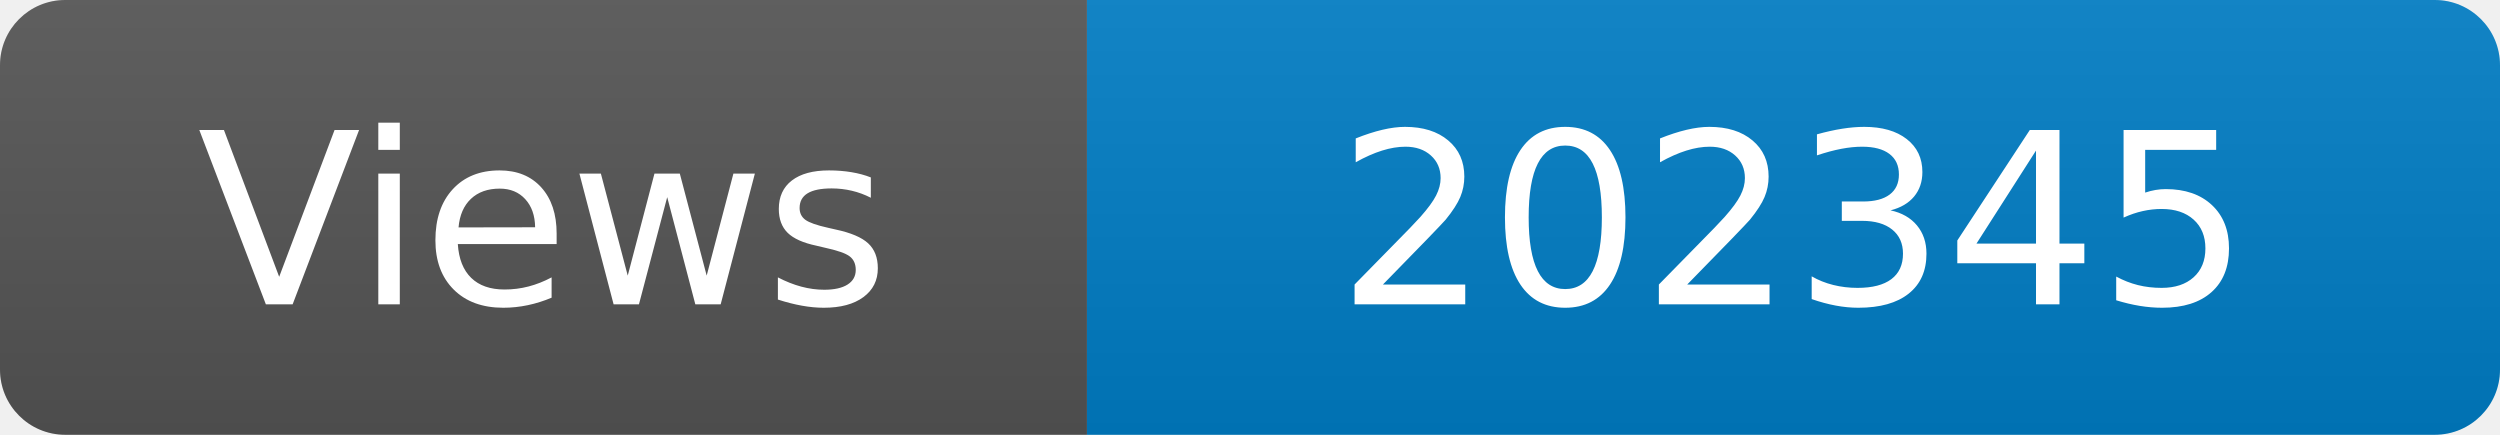
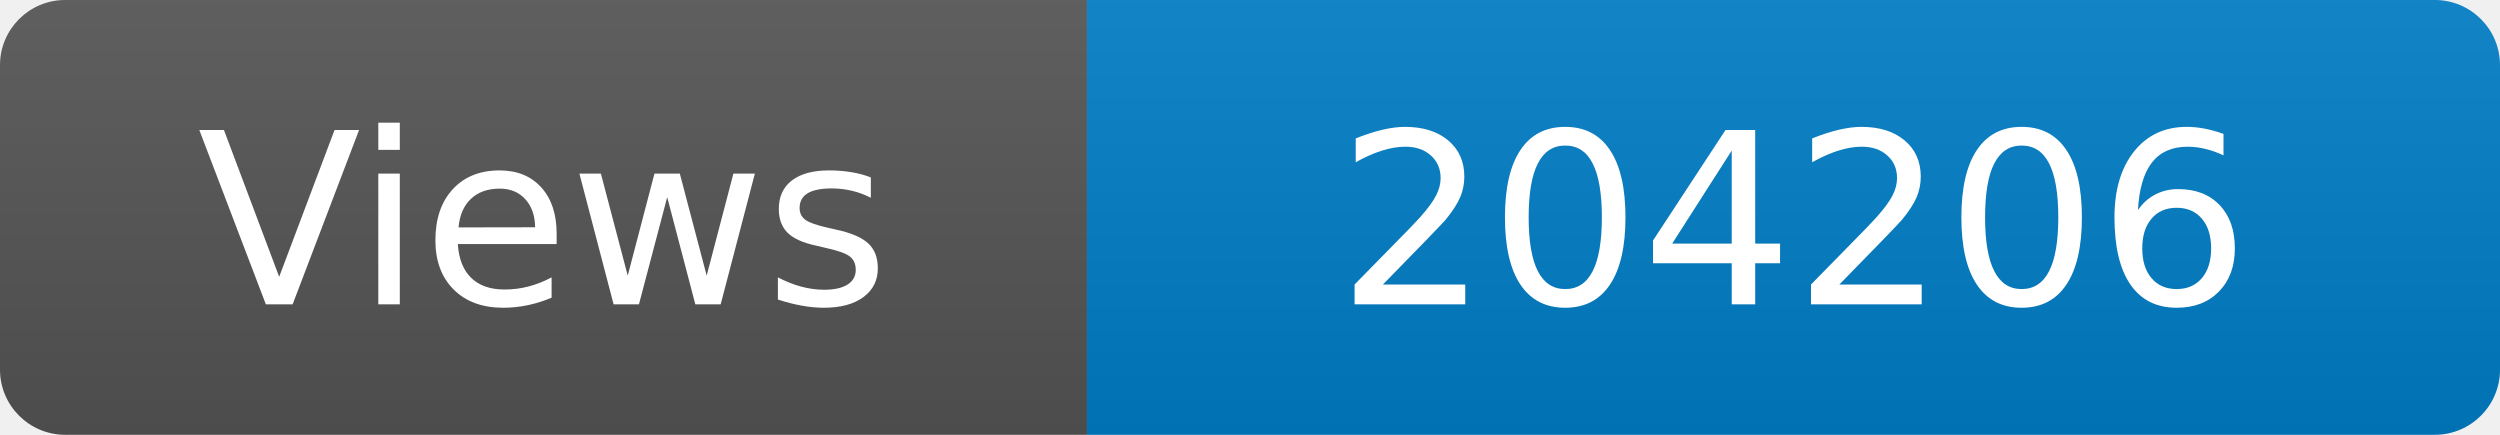
<svg xmlns="http://www.w3.org/2000/svg" width="115" height="20" role="img" aria-label="Maintained?: yes">
  <linearGradient id="s" x2="0" y2="100%">
    <stop offset="0" stop-color="#bbb" stop-opacity=".1" />
    <stop offset="1" stop-opacity=".1" />
  </linearGradient>
  <clipPath id="r">
    <rect width="115" height="20" rx="3" fill="#fff" />
  </clipPath>
  <g clip-path="url(#r)">
    <rect width="50" height="20" fill="#555" />
    <rect x="50" width="160" height="20" fill="#007ec6" />
    <rect width="115" height="20" fill="url(#s)" />
  </g>
  <g fill="#fff" text-anchor="middle" font-family="Verdana,Geneva,DejaVu Sans,sans-serif" font-size="110">
    <text x="250" y="140" transform="scale(.1)" fill="#fff">Views</text>
-     <text x="825" y="140" transform="scale(.1)" fill="#fff">202345</text>
+     <text x="825" y="140" transform="scale(.1)" fill="#fff">204206</text>
  </g>
</svg>
